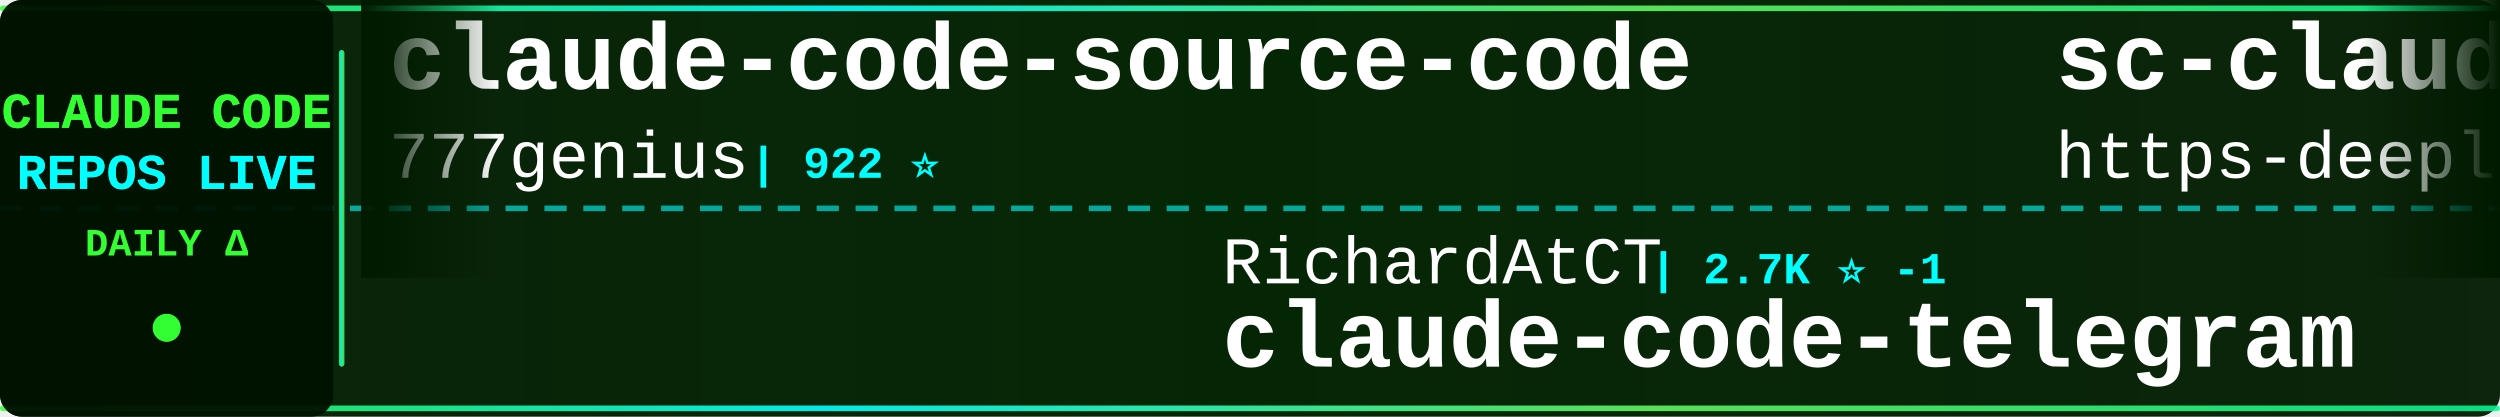
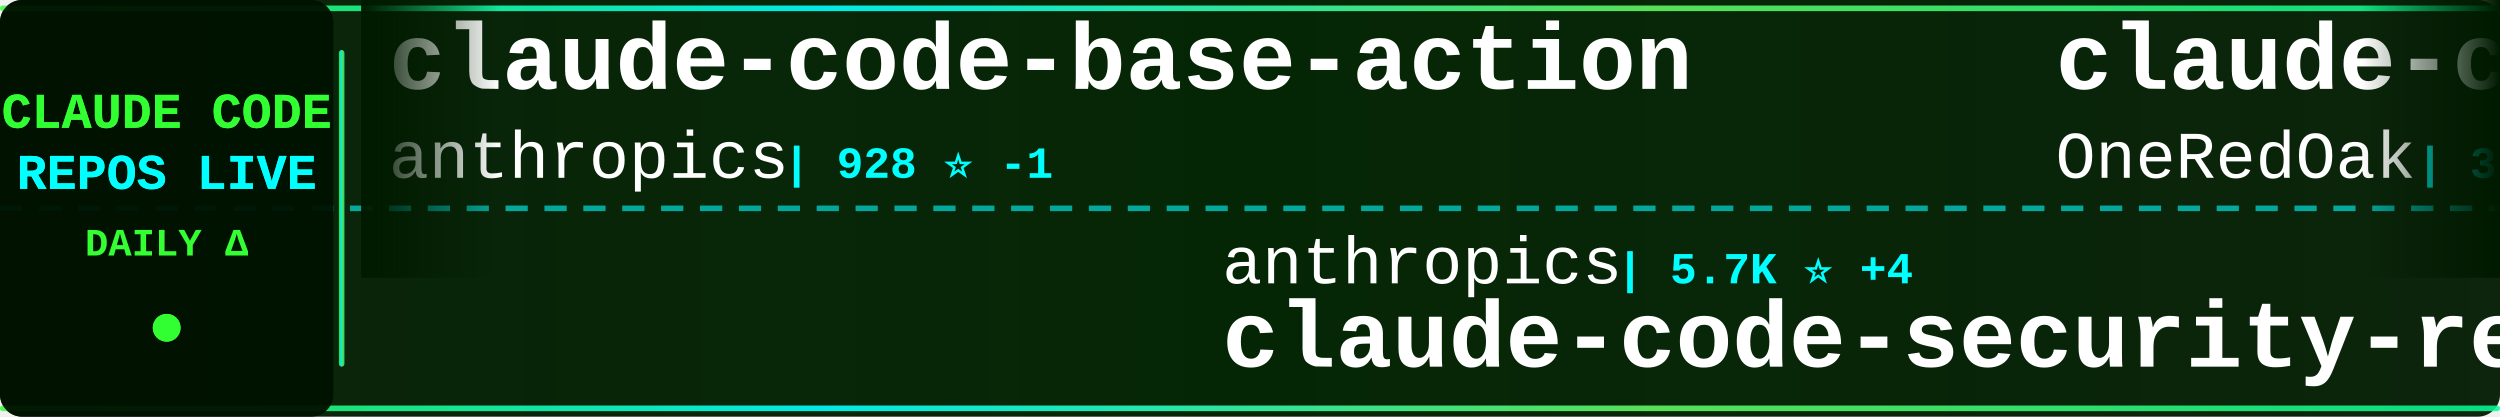
<svg xmlns="http://www.w3.org/2000/svg" width="900" height="150">
  <defs>
    <linearGradient id="tickerBg" x1="0%" y1="0%" x2="100%" y2="0%">
      <stop offset="0%" style="stop-color:#001a00;stop-opacity:0.95" />
      <stop offset="50%" style="stop-color:#002200;stop-opacity:0.98" />
      <stop offset="100%" style="stop-color:#001a00;stop-opacity:0.95" />
    </linearGradient>
    <linearGradient id="borderGrad" x1="0%" y1="0%" x2="100%" y2="0%">
      <stop offset="0%" style="stop-color:#33ff33;stop-opacity:0.85">
        <animate attributeName="stop-opacity" values="0.85;1;0.85" dur="2s" repeatCount="indefinite" />
      </stop>
      <stop offset="33%" style="stop-color:#00ffff;stop-opacity:0.9">
        <animate attributeName="stop-opacity" values="0.9;1;0.9" dur="2.2s" repeatCount="indefinite" />
      </stop>
      <stop offset="66%" style="stop-color:#66ff66;stop-opacity:0.85">
        <animate attributeName="stop-opacity" values="0.85;1;0.85" dur="1.8s" repeatCount="indefinite" />
      </stop>
      <stop offset="100%" style="stop-color:#00ff99;stop-opacity:0.85">
        <animate attributeName="stop-opacity" values="0.85;1;0.85" dur="2s" repeatCount="indefinite" />
      </stop>
    </linearGradient>
    <filter id="textGlow">
      <feGaussianBlur stdDeviation="0.1" result="coloredBlur" />
      <feMerge>
        <feMergeNode in="coloredBlur" />
        <feMergeNode in="SourceGraphic" />
      </feMerge>
    </filter>
    <filter id="metricGlow">
      <feGaussianBlur stdDeviation="0.2" result="coloredBlur" />
      <feMerge>
        <feMergeNode in="coloredBlur" />
        <feMergeNode in="SourceGraphic" />
      </feMerge>
    </filter>
    <linearGradient id="leftFade" x1="0%" y1="0%" x2="100%" y2="0%">
      <stop offset="0%" style="stop-color:#001a00;stop-opacity:1" />
      <stop offset="100%" style="stop-color:#001a00;stop-opacity:0" />
    </linearGradient>
    <linearGradient id="rightFade" x1="0%" y1="0%" x2="100%" y2="0%">
      <stop offset="0%" style="stop-color:#001a00;stop-opacity:0" />
      <stop offset="100%" style="stop-color:#001a00;stop-opacity:1" />
    </linearGradient>
  </defs>
  <rect width="900" height="150" fill="url(#tickerBg)" rx="8" />
  <rect x="0" y="2" width="900" height="2" fill="url(#borderGrad)" rx="1" />
  <rect x="0" y="146" width="900" height="2" fill="url(#borderGrad)" rx="1" />
  <line x1="0" y1="75" x2="900" y2="75" stroke="#00ffff" stroke-width="2" stroke-dasharray="8 6" opacity="0.6" />
  <rect x="0" y="0" width="120" height="150" fill="#001100" opacity="0.95" rx="8" />
  <text x="60" y="46" font-family="'Courier New', monospace" font-size="18" font-weight="bold" fill="#33ff33" text-anchor="middle" filter="url(#textGlow)">
    CLAUDE CODE
  </text>
  <text x="60" y="68" font-family="'Courier New', monospace" font-size="18" font-weight="bold" fill="#00ffff" text-anchor="middle" filter="url(#textGlow)">
    REPOS LIVE
  </text>
  <text x="60" y="92" font-family="'Courier New', monospace" font-size="14" font-weight="bold" fill="#33ff33" text-anchor="middle">
    DAILY Δ
  </text>
  <circle cx="60" cy="118" r="5" fill="#33ff33" filter="url(#metricGlow)">
    <animate attributeName="r" values="4;6;4" dur="1.5s" repeatCount="indefinite" />
    <animate attributeName="opacity" values="0.6;1;0.6" dur="1.5s" repeatCount="indefinite" />
  </circle>
  <rect x="122" y="18" width="2" height="114" fill="url(#borderGrad)" rx="1" />
  <clipPath id="tickerClip">
    <rect x="130" y="0" width="770" height="150" />
  </clipPath>
  <g clip-path="url(#tickerClip)">
    <g id="tickerItems">
      <animateTransform attributeName="transform" attributeType="XML" type="translate" from="0 0" to="-3000 0" dur="54s" repeatCount="indefinite" />
      <g transform="translate(0, 0)">
-         <text x="140" y="32" font-family="'Courier New', monospace" font-size="34" font-weight="bold" fill="#ffffff">claude-code-source-code</text>
-         <text x="140" y="64" font-family="'Courier New', monospace" font-size="24" font-weight="normal" fill="#ffffff" opacity="1.0">777genius</text>
-         <text x="270" y="64" font-family="'Courier New', monospace" font-size="16" font-weight="bold" fill="#00ffff"> | 922 ⭐</text>
+         <text x="140" y="32" font-family="'Courier New', monospace" font-size="34" font-weight="bold" fill="#ffffff">claude-code-base-action</text>
+         <text x="140" y="64" font-family="'Courier New', monospace" font-size="24" font-weight="normal" fill="#ffffff" opacity="1.0">anthropics</text>
+         <text x="282" y="64" font-family="'Courier New', monospace" font-size="16" font-weight="bold" fill="#00ffff"> | 928 ⭐ -1</text>
      </g>
      <g transform="translate(300, 0)">
-         <text x="140" y="102" font-family="'Courier New', monospace" font-size="24" font-weight="normal" fill="#ffffff" opacity="1.0">RichardAtCT</text>
-         <text x="294" y="102" font-family="'Courier New', monospace" font-size="16" font-weight="bold" fill="#00ffff"> | 2.7K ⭐ -1</text>
-         <text x="140" y="132" font-family="'Courier New', monospace" font-size="34" font-weight="bold" fill="#ffffff">claude-code-telegram</text>
+         <text x="140" y="102" font-family="'Courier New', monospace" font-size="24" font-weight="normal" fill="#ffffff" opacity="1.0">anthropics</text>
+         <text x="282" y="102" font-family="'Courier New', monospace" font-size="16" font-weight="bold" fill="#00ffff"> | 5.7K ⭐ +4</text>
+         <text x="140" y="132" font-family="'Courier New', monospace" font-size="34" font-weight="bold" fill="#ffffff">claude-code-security-rev...</text>
      </g>
      <g transform="translate(600, 0)">
-         <text x="140" y="32" font-family="'Courier New', monospace" font-size="34" font-weight="bold" fill="#ffffff">sc-claude-code-files</text>
-         <text x="140" y="64" font-family="'Courier New', monospace" font-size="24" font-weight="normal" fill="#ffffff" opacity="1.0">https-deeplearning-ai</text>
-         <text x="414" y="64" font-family="'Courier New', monospace" font-size="16" font-weight="bold" fill="#00ffff"> | 536 ⭐</text>
+         <text x="140" y="32" font-family="'Courier New', monospace" font-size="34" font-weight="bold" fill="#ffffff">claude-code-workflows</text>
+         <text x="140" y="64" font-family="'Courier New', monospace" font-size="24" font-weight="normal" fill="#ffffff" opacity="1.0">OneRedOak</text>
+         <text x="270" y="64" font-family="'Courier New', monospace" font-size="16" font-weight="bold" fill="#00ffff"> | 3.9K ⭐</text>
      </g>
      <g transform="translate(900, 0)">
-         <text x="140" y="102" font-family="'Courier New', monospace" font-size="24" font-weight="normal" fill="#ffffff" opacity="1.0">JrCx7scC</text>
-         <text x="258" y="102" font-family="'Courier New', monospace" font-size="16" font-weight="bold" fill="#00ffff"> | 371 ⭐</text>
-         <text x="140" y="132" font-family="'Courier New', monospace" font-size="34" font-weight="bold" fill="#ffffff">claude-code-source</text>
+         <text x="140" y="102" font-family="'Courier New', monospace" font-size="24" font-weight="normal" fill="#ffffff" opacity="1.0">musistudio</text>
+         <text x="282" y="102" font-family="'Courier New', monospace" font-size="16" font-weight="bold" fill="#00ffff"> | 36.3K ⭐ -2</text>
+         <text x="140" y="132" font-family="'Courier New', monospace" font-size="34" font-weight="bold" fill="#ffffff">claude-code-router</text>
      </g>
      <g transform="translate(1200, 0)">
-         <text x="140" y="32" font-family="'Courier New', monospace" font-size="34" font-weight="bold" fill="#ffffff">Open-ClaudeCode</text>
-         <text x="140" y="64" font-family="'Courier New', monospace" font-size="24" font-weight="normal" fill="#ffffff" opacity="1.0">LING71671</text>
-         <text x="270" y="64" font-family="'Courier New', monospace" font-size="16" font-weight="bold" fill="#00ffff"> | 929 ⭐</text>
+         <text x="140" y="32" font-family="'Courier New', monospace" font-size="34" font-weight="bold" fill="#ffffff">claude-code-analysis</text>
+         <text x="140" y="64" font-family="'Courier New', monospace" font-size="24" font-weight="normal" fill="#ffffff" opacity="1.0">liuup</text>
+         <text x="222" y="64" font-family="'Courier New', monospace" font-size="16" font-weight="bold" fill="#00ffff"> | 3.7K ⭐ +1</text>
      </g>
      <g transform="translate(1500, 0)">
-         <text x="140" y="102" font-family="'Courier New', monospace" font-size="24" font-weight="normal" fill="#ffffff" opacity="1.0">xu-xiang</text>
-         <text x="258" y="102" font-family="'Courier New', monospace" font-size="16" font-weight="bold" fill="#00ffff"> | 1.8K ⭐ +2</text>
-         <text x="140" y="132" font-family="'Courier New', monospace" font-size="34" font-weight="bold" fill="#ffffff">everything-claude-code-z...</text>
+         <text x="140" y="102" font-family="'Courier New', monospace" font-size="24" font-weight="normal" fill="#ffffff" opacity="1.0">Pimzino</text>
+         <text x="246" y="102" font-family="'Courier New', monospace" font-size="16" font-weight="bold" fill="#00ffff"> | 3.8K ⭐</text>
+         <text x="140" y="132" font-family="'Courier New', monospace" font-size="34" font-weight="bold" fill="#ffffff">claude-code-spec-workflo...</text>
      </g>
      <g transform="translate(1800, 0)">
-         <text x="140" y="32" font-family="'Courier New', monospace" font-size="34" font-weight="bold" fill="#ffffff">claude-code-source</text>
-         <text x="140" y="64" font-family="'Courier New', monospace" font-size="24" font-weight="normal" fill="#ffffff" opacity="1.0">hangsman</text>
-         <text x="258" y="64" font-family="'Courier New', monospace" font-size="16" font-weight="bold" fill="#00ffff"> | 790 ⭐</text>
+         <text x="140" y="32" font-family="'Courier New', monospace" font-size="34" font-weight="bold" fill="#ffffff">ClaudeCode</text>
+         <text x="140" y="64" font-family="'Courier New', monospace" font-size="24" font-weight="normal" fill="#ffffff" opacity="1.0">guanshan</text>
+         <text x="258" y="64" font-family="'Courier New', monospace" font-size="16" font-weight="bold" fill="#00ffff"> | 61 ⭐</text>
      </g>
      <g transform="translate(2100, 0)">
-         <text x="140" y="102" font-family="'Courier New', monospace" font-size="24" font-weight="normal" fill="#ffffff" opacity="1.0">affaan-m</text>
-         <text x="258" y="102" font-family="'Courier New', monospace" font-size="16" font-weight="bold" fill="#00ffff"> | 235.2K ⭐ +114</text>
-         <text x="140" y="132" font-family="'Courier New', monospace" font-size="34" font-weight="bold" fill="#ffffff">ECC</text>
+         <text x="140" y="102" font-family="'Courier New', monospace" font-size="24" font-weight="normal" fill="#ffffff" opacity="1.0">pedrohcgs</text>
+         <text x="270" y="102" font-family="'Courier New', monospace" font-size="16" font-weight="bold" fill="#00ffff"> | 1.4K ⭐</text>
+         <text x="140" y="132" font-family="'Courier New', monospace" font-size="34" font-weight="bold" fill="#ffffff">claude-code-my-workflow</text>
      </g>
      <g transform="translate(2400, 0)">
-         <text x="140" y="32" font-family="'Courier New', monospace" font-size="34" font-weight="bold" fill="#ffffff">claude-skills</text>
-         <text x="140" y="64" font-family="'Courier New', monospace" font-size="24" font-weight="normal" fill="#ffffff" opacity="1.0">alirezarezvani</text>
-         <text x="330" y="64" font-family="'Courier New', monospace" font-size="16" font-weight="bold" fill="#00ffff"> | 23.4K ⭐ +23.4K</text>
+         <text x="140" y="32" font-family="'Courier New', monospace" font-size="34" font-weight="bold" fill="#ffffff">claude-code-local</text>
+         <text x="140" y="64" font-family="'Courier New', monospace" font-size="24" font-weight="normal" fill="#ffffff" opacity="1.0">nicedreamzapp</text>
+         <text x="318" y="64" font-family="'Courier New', monospace" font-size="16" font-weight="bold" fill="#00ffff"> | 3.0K ⭐ -1</text>
      </g>
      <g transform="translate(2700, 0)">
-         <text x="140" y="102" font-family="'Courier New', monospace" font-size="24" font-weight="normal" fill="#ffffff" opacity="1.0">AprilNEA</text>
-         <text x="258" y="102" font-family="'Courier New', monospace" font-size="16" font-weight="bold" fill="#00ffff"> | 392 ⭐</text>
-         <text x="140" y="132" font-family="'Courier New', monospace" font-size="34" font-weight="bold" fill="#ffffff">claude-code-source</text>
+         <text x="140" y="102" font-family="'Courier New', monospace" font-size="24" font-weight="normal" fill="#ffffff" opacity="1.0">VILA-Lab</text>
+         <text x="258" y="102" font-family="'Courier New', monospace" font-size="16" font-weight="bold" fill="#00ffff"> | 2.0K ⭐ +3</text>
+         <text x="140" y="132" font-family="'Courier New', monospace" font-size="34" font-weight="bold" fill="#ffffff">Dive-into-Claude-Code</text>
      </g>
      <g transform="translate(3000, 0)">
-         <text x="140" y="32" font-family="'Courier New', monospace" font-size="34" font-weight="bold" fill="#ffffff">claude-code-source-code</text>
-         <text x="140" y="64" font-family="'Courier New', monospace" font-size="24" font-weight="normal" fill="#ffffff" opacity="1.0">777genius</text>
-         <text x="270" y="64" font-family="'Courier New', monospace" font-size="16" font-weight="bold" fill="#00ffff"> | 922 ⭐</text>
+         <text x="140" y="32" font-family="'Courier New', monospace" font-size="34" font-weight="bold" fill="#ffffff">claude-code-base-action</text>
+         <text x="140" y="64" font-family="'Courier New', monospace" font-size="24" font-weight="normal" fill="#ffffff" opacity="1.0">anthropics</text>
+         <text x="282" y="64" font-family="'Courier New', monospace" font-size="16" font-weight="bold" fill="#00ffff"> | 928 ⭐ -1</text>
      </g>
      <g transform="translate(3300, 0)">
-         <text x="140" y="102" font-family="'Courier New', monospace" font-size="24" font-weight="normal" fill="#ffffff" opacity="1.0">RichardAtCT</text>
-         <text x="294" y="102" font-family="'Courier New', monospace" font-size="16" font-weight="bold" fill="#00ffff"> | 2.7K ⭐ -1</text>
-         <text x="140" y="132" font-family="'Courier New', monospace" font-size="34" font-weight="bold" fill="#ffffff">claude-code-telegram</text>
+         <text x="140" y="102" font-family="'Courier New', monospace" font-size="24" font-weight="normal" fill="#ffffff" opacity="1.0">anthropics</text>
+         <text x="282" y="102" font-family="'Courier New', monospace" font-size="16" font-weight="bold" fill="#00ffff"> | 5.7K ⭐ +4</text>
+         <text x="140" y="132" font-family="'Courier New', monospace" font-size="34" font-weight="bold" fill="#ffffff">claude-code-security-rev...</text>
      </g>
      <g transform="translate(3600, 0)">
-         <text x="140" y="32" font-family="'Courier New', monospace" font-size="34" font-weight="bold" fill="#ffffff">sc-claude-code-files</text>
-         <text x="140" y="64" font-family="'Courier New', monospace" font-size="24" font-weight="normal" fill="#ffffff" opacity="1.0">https-deeplearning-ai</text>
-         <text x="414" y="64" font-family="'Courier New', monospace" font-size="16" font-weight="bold" fill="#00ffff"> | 536 ⭐</text>
+         <text x="140" y="32" font-family="'Courier New', monospace" font-size="34" font-weight="bold" fill="#ffffff">claude-code-workflows</text>
+         <text x="140" y="64" font-family="'Courier New', monospace" font-size="24" font-weight="normal" fill="#ffffff" opacity="1.0">OneRedOak</text>
+         <text x="270" y="64" font-family="'Courier New', monospace" font-size="16" font-weight="bold" fill="#00ffff"> | 3.9K ⭐</text>
      </g>
      <g transform="translate(3900, 0)">
-         <text x="140" y="102" font-family="'Courier New', monospace" font-size="24" font-weight="normal" fill="#ffffff" opacity="1.0">JrCx7scC</text>
-         <text x="258" y="102" font-family="'Courier New', monospace" font-size="16" font-weight="bold" fill="#00ffff"> | 371 ⭐</text>
-         <text x="140" y="132" font-family="'Courier New', monospace" font-size="34" font-weight="bold" fill="#ffffff">claude-code-source</text>
+         <text x="140" y="102" font-family="'Courier New', monospace" font-size="24" font-weight="normal" fill="#ffffff" opacity="1.0">musistudio</text>
+         <text x="282" y="102" font-family="'Courier New', monospace" font-size="16" font-weight="bold" fill="#00ffff"> | 36.3K ⭐ -2</text>
+         <text x="140" y="132" font-family="'Courier New', monospace" font-size="34" font-weight="bold" fill="#ffffff">claude-code-router</text>
      </g>
    </g>
  </g>
  <rect x="130" y="0" width="50" height="100" fill="url(#leftFade)" />
  <rect x="850" y="0" width="50" height="100" fill="url(#rightFade)" />
</svg>
